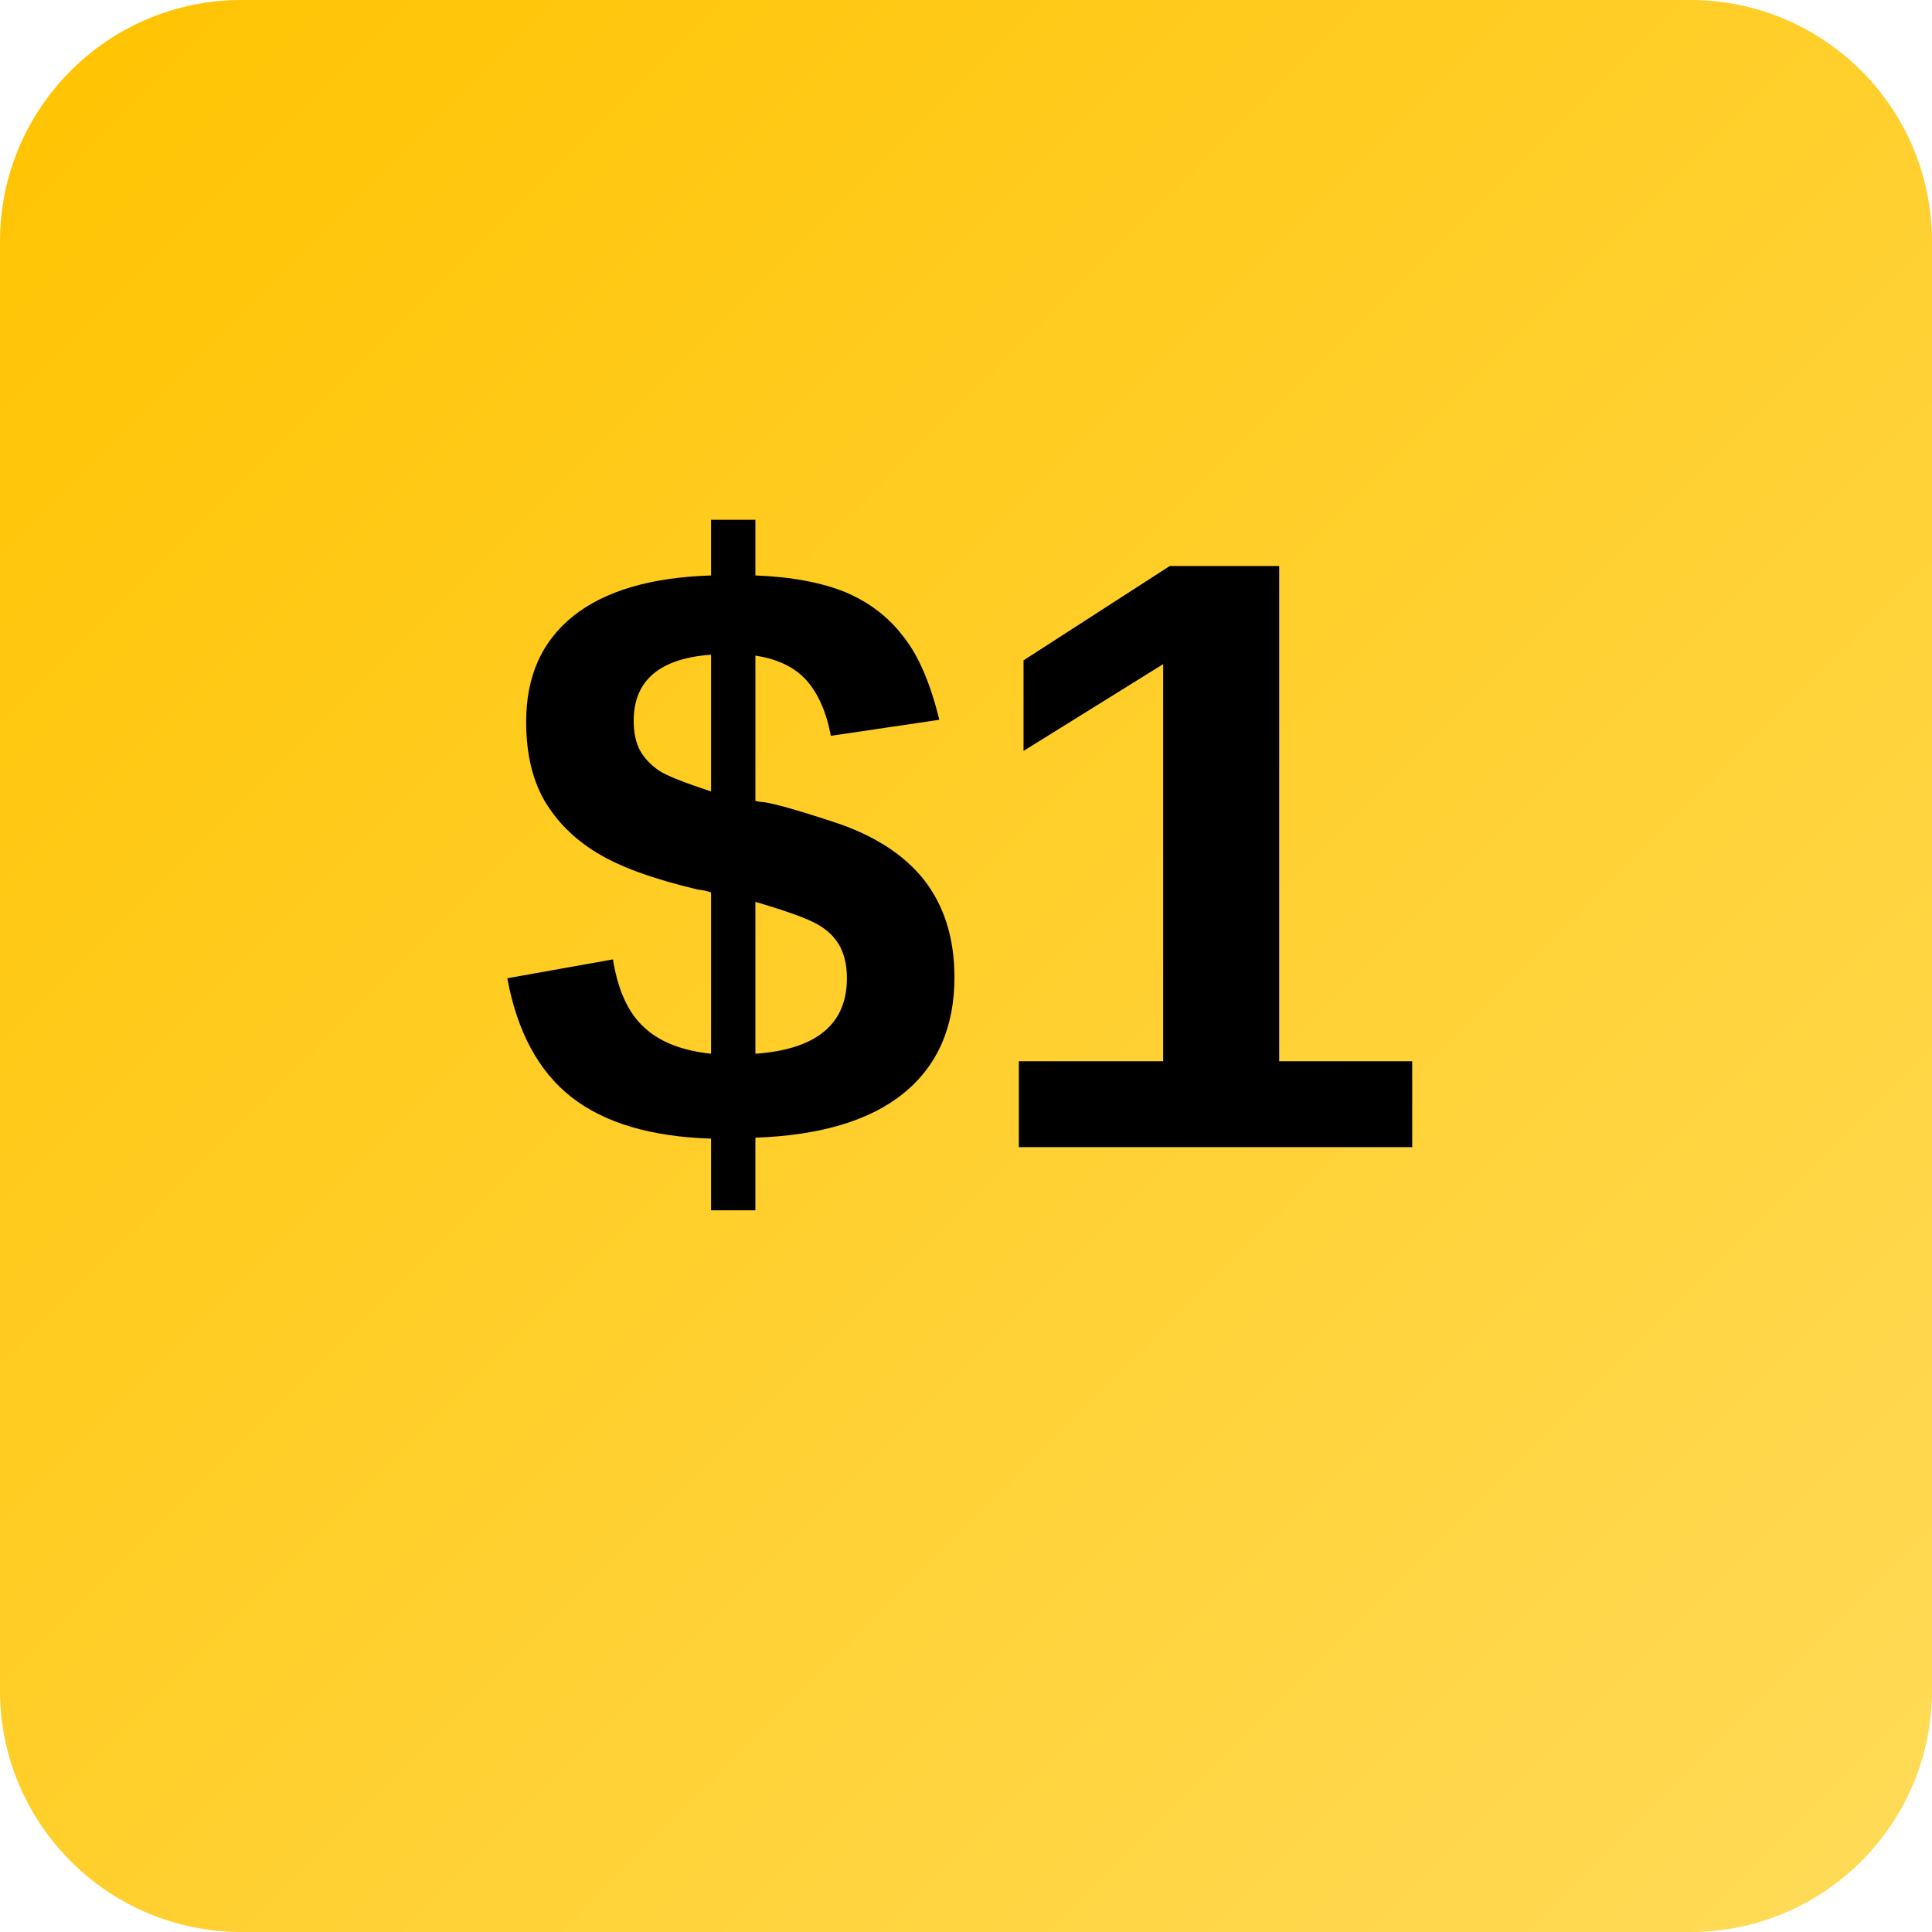
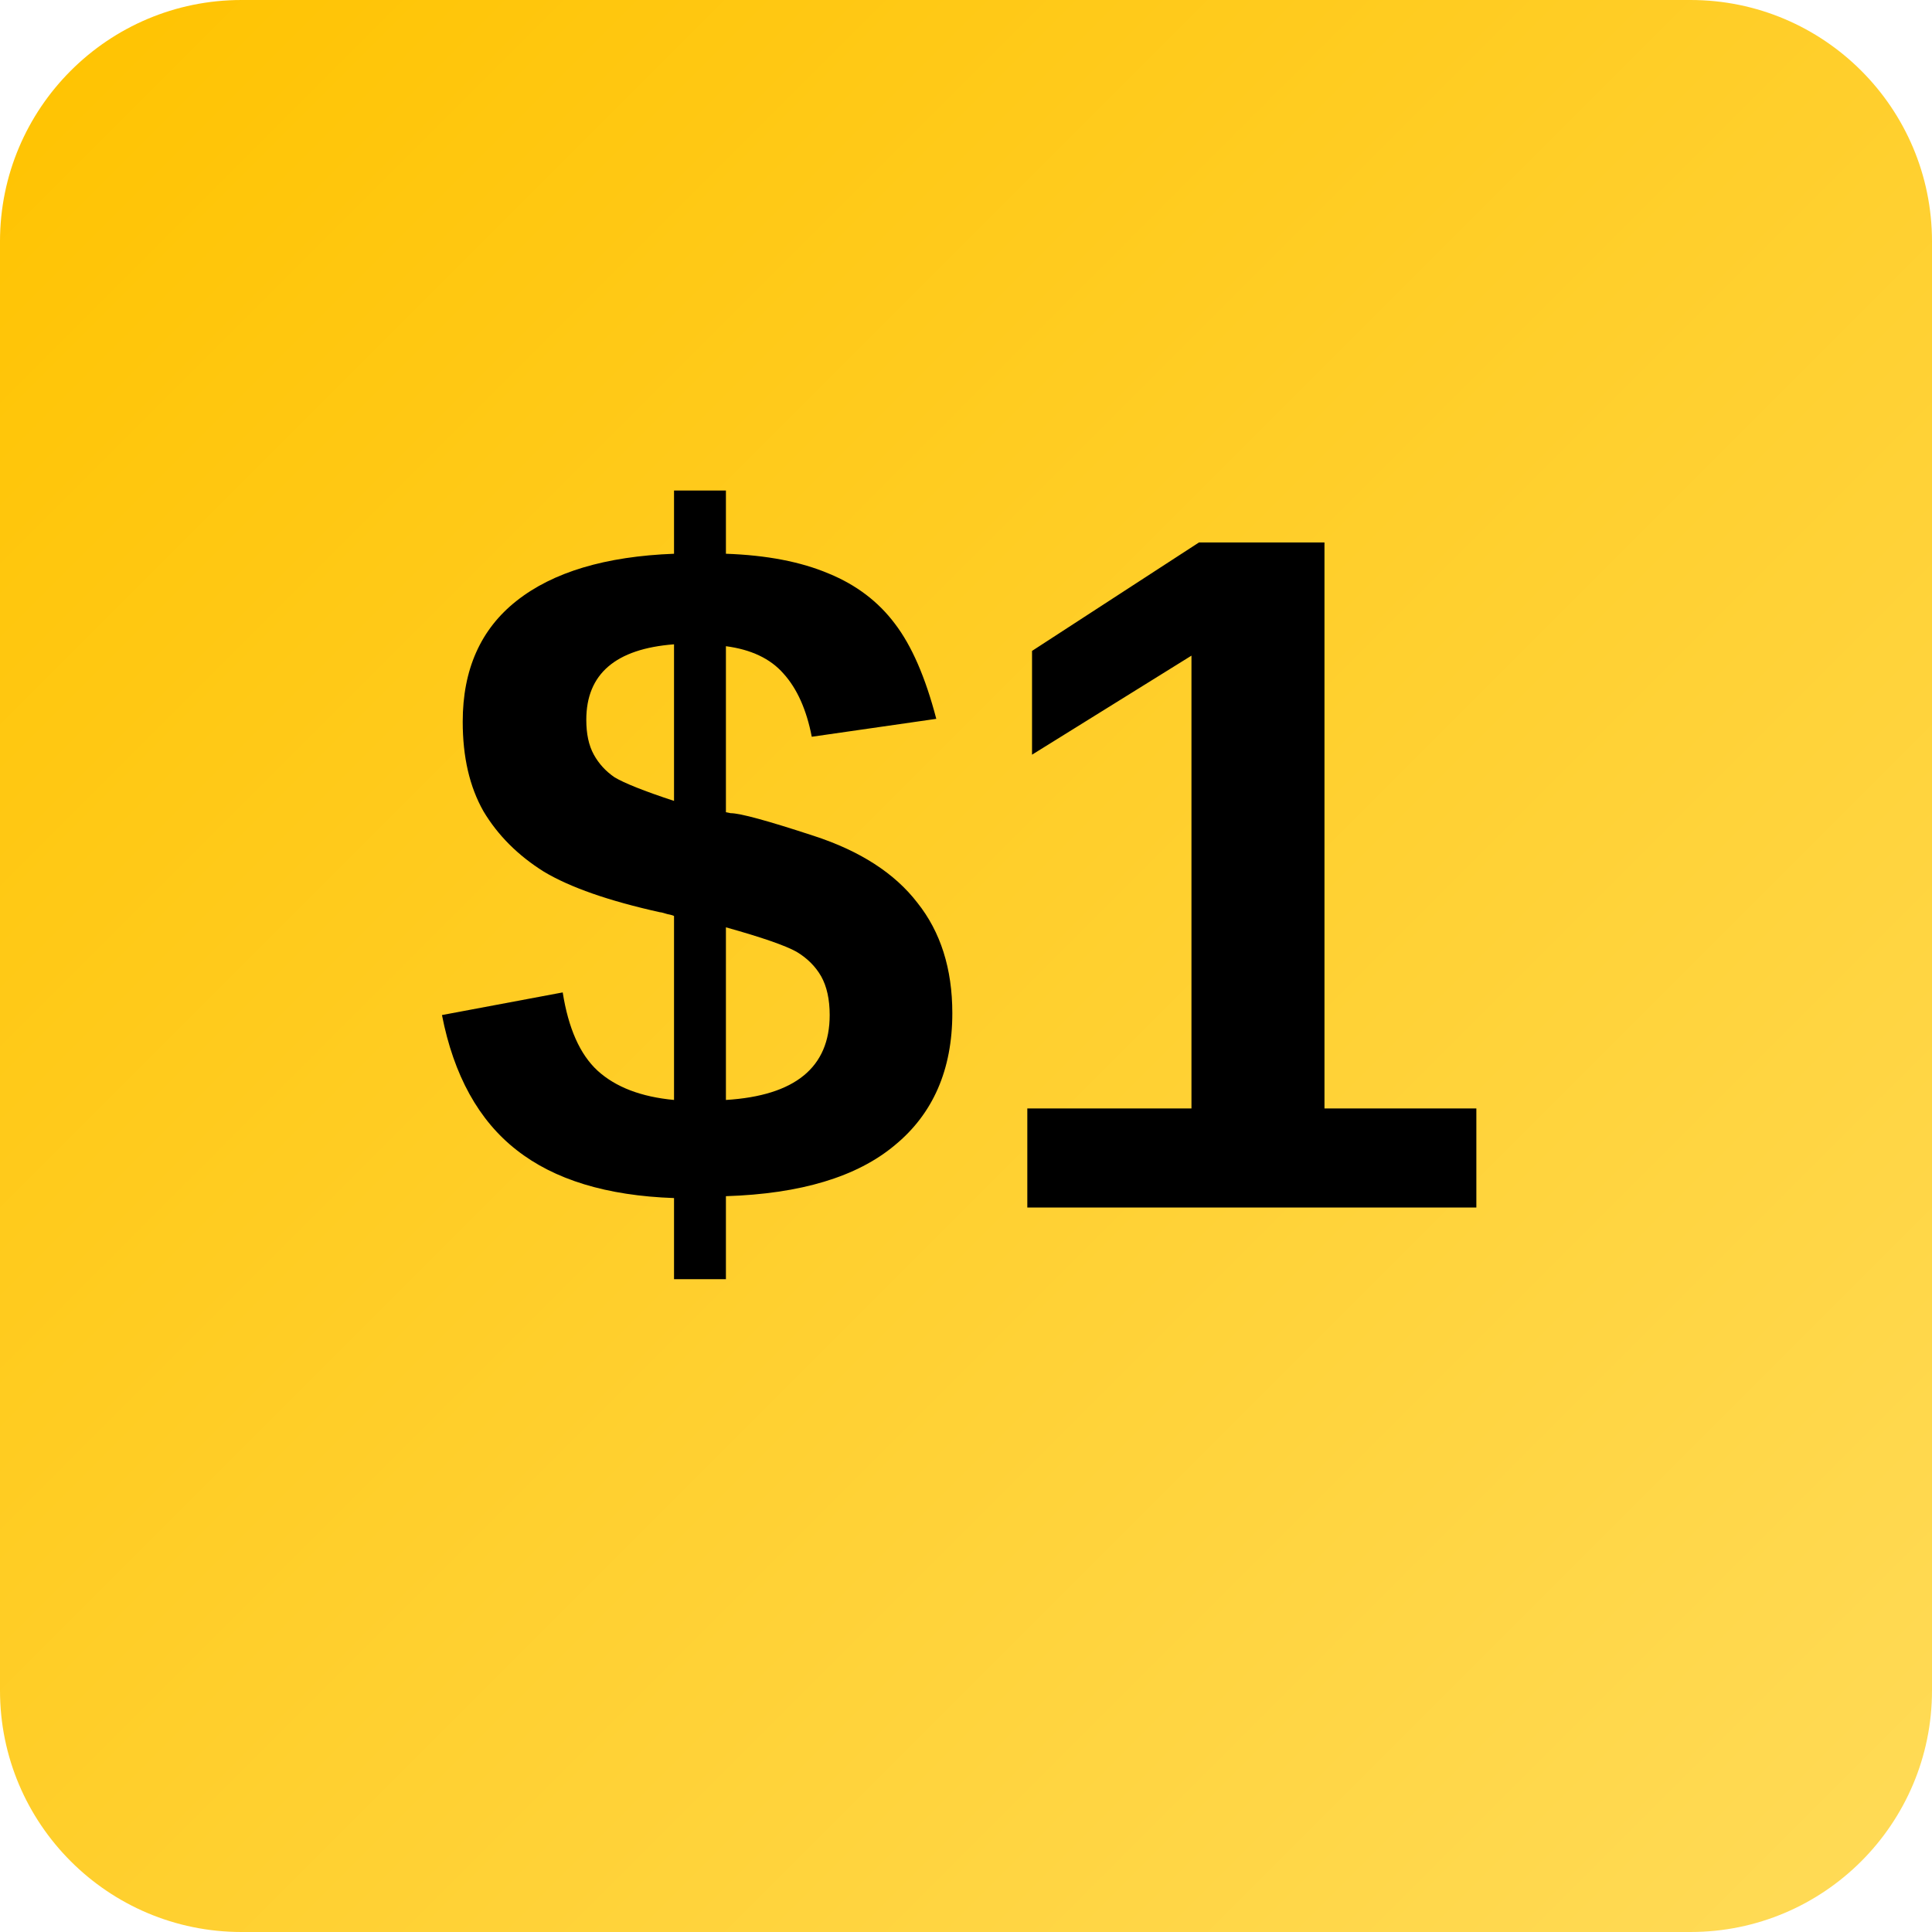
<svg xmlns="http://www.w3.org/2000/svg" width="32" height="32" viewBox="0 0 32 32" fill="none">
  <rect width="32" height="32" rx="4" fill="url(#paint0_linear)" />
-   <text x="16" y="19" font-family="Arial" font-weight="bold" font-size="14" text-anchor="middle" fill="#000">$1</text>
+   <text x="16" y="20" font-family="Arial" font-weight="bold" font-size="16" text-anchor="middle" fill="#000">$1</text>
  <defs>
    <linearGradient id="paint0_linear" x1="0" y1="0" x2="32" y2="32" gradientUnits="userSpaceOnUse">
      <stop stop-color="#FFC300" />
      <stop offset="1" stop-color="#FFDB58" />
    </linearGradient>
  </defs>
</svg>
